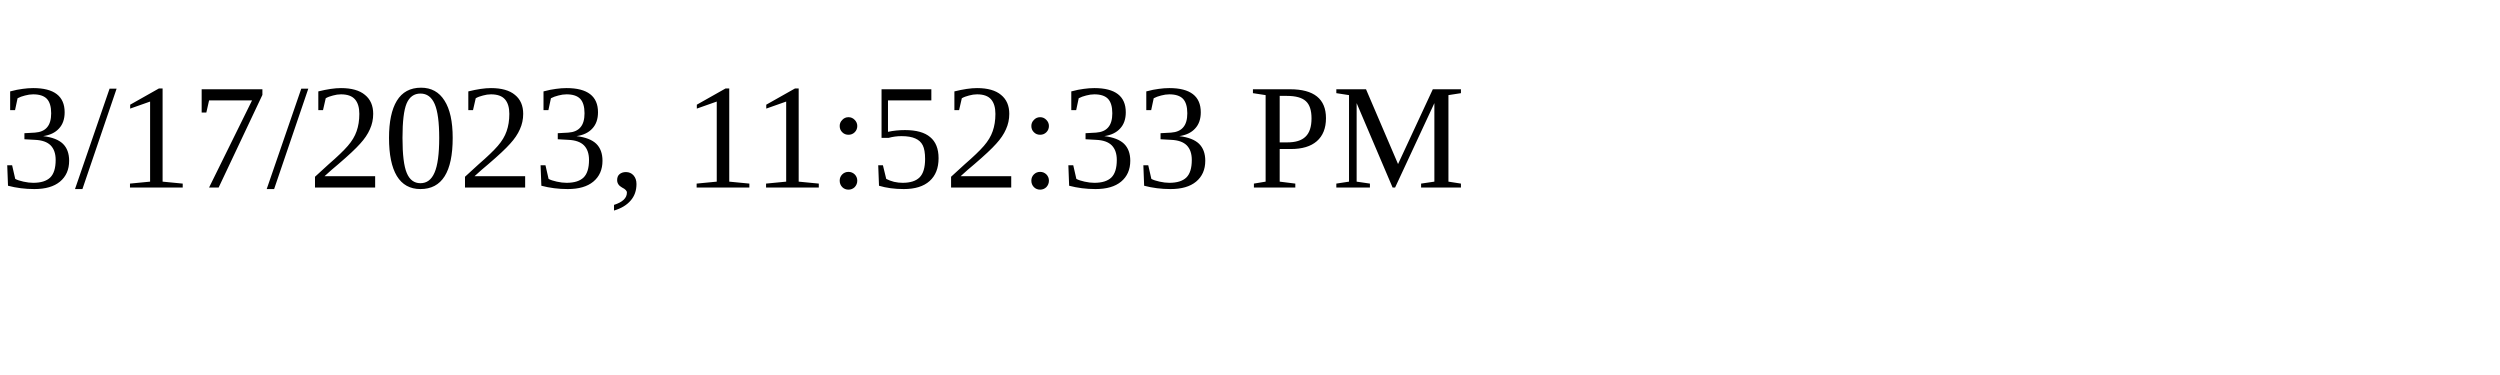
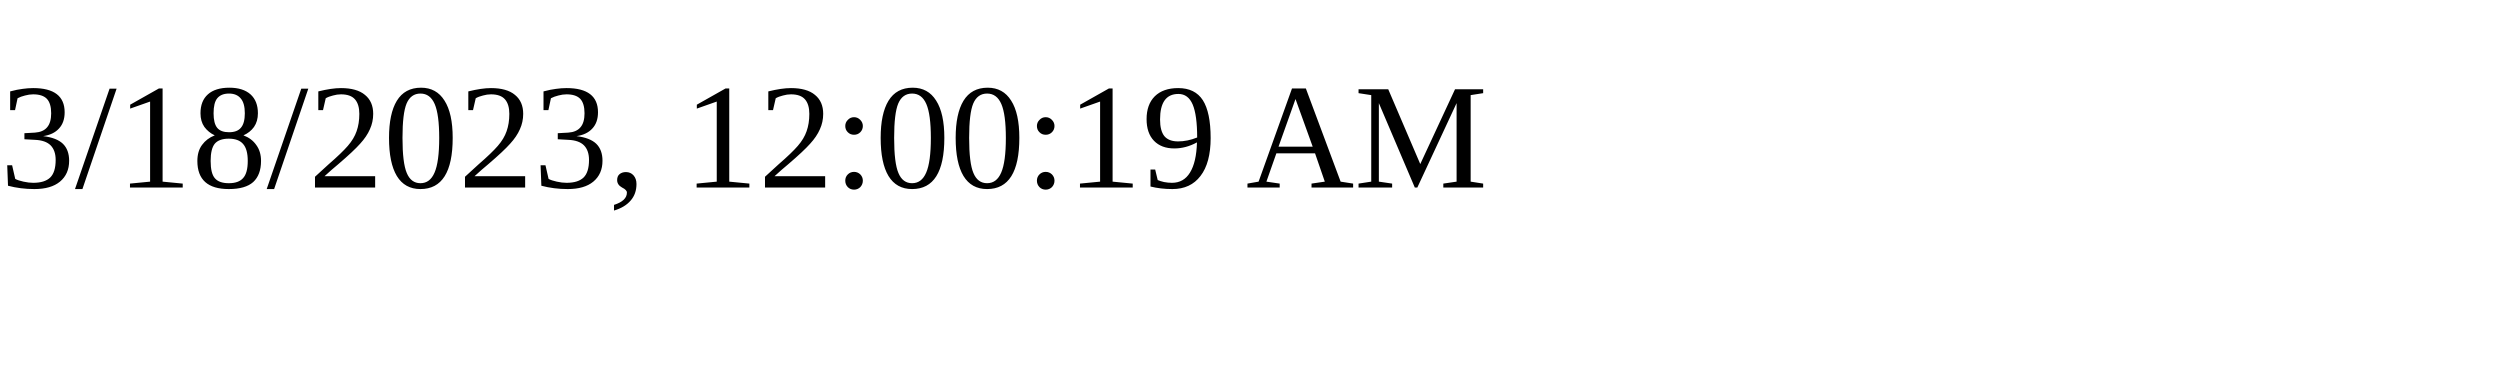
<svg xmlns="http://www.w3.org/2000/svg" height="30" width="200">
-   <text x="0" y="15">3/17/2023, 11:52:33 PM</text>
+   <text x="0" y="15">3/18/2023, 12:00:19 AM</text>
</svg>
